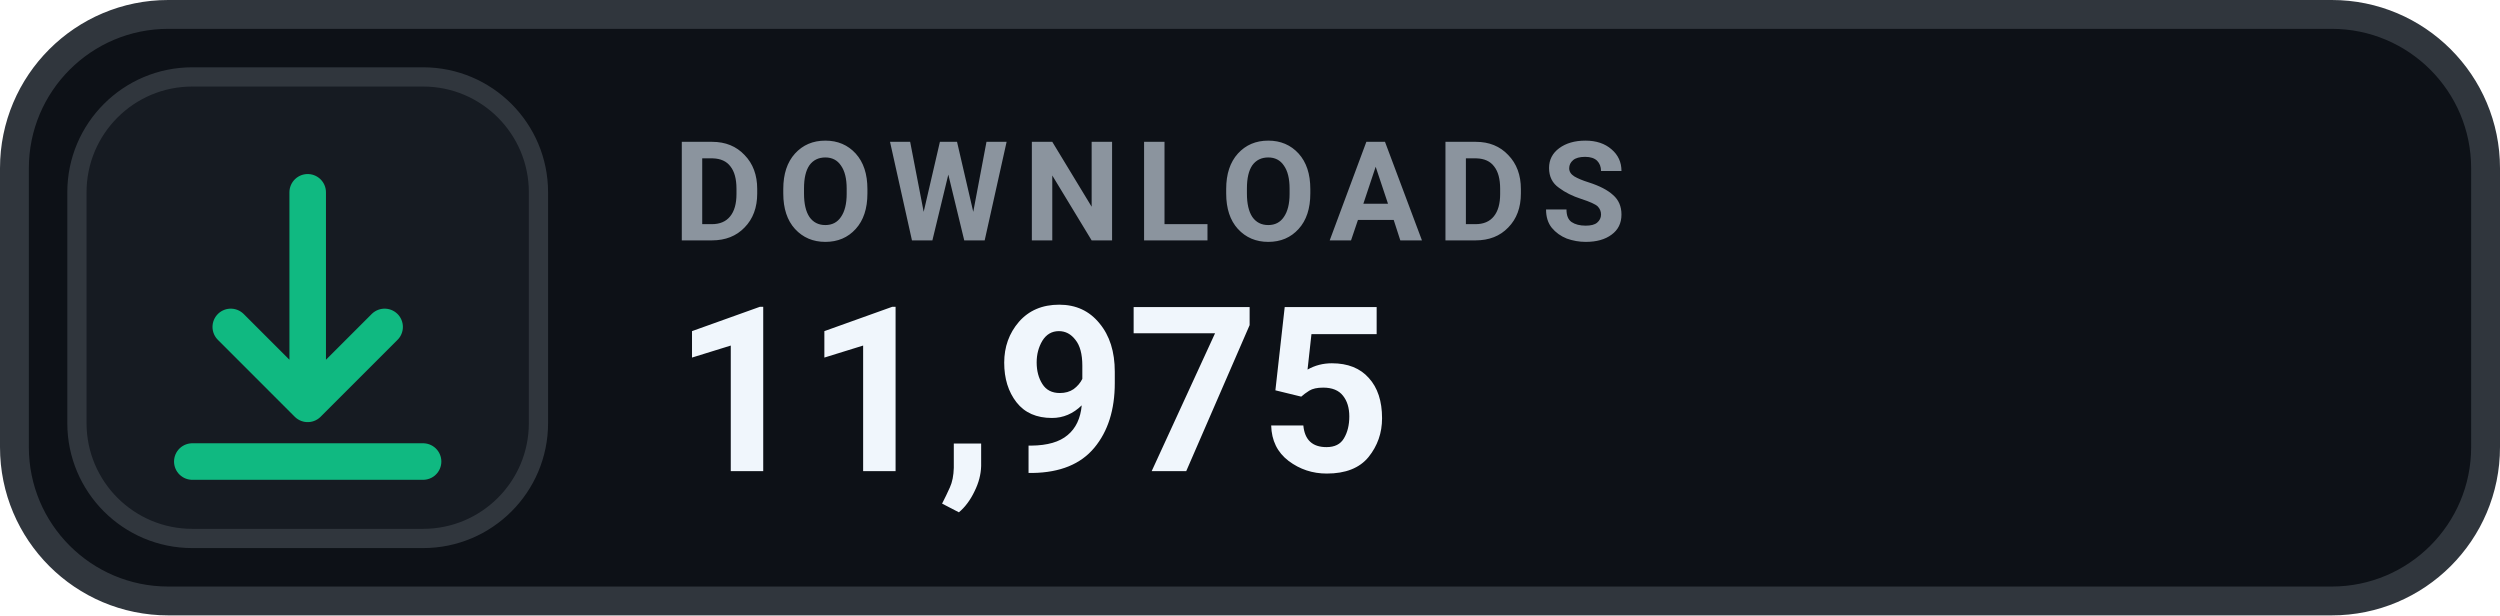
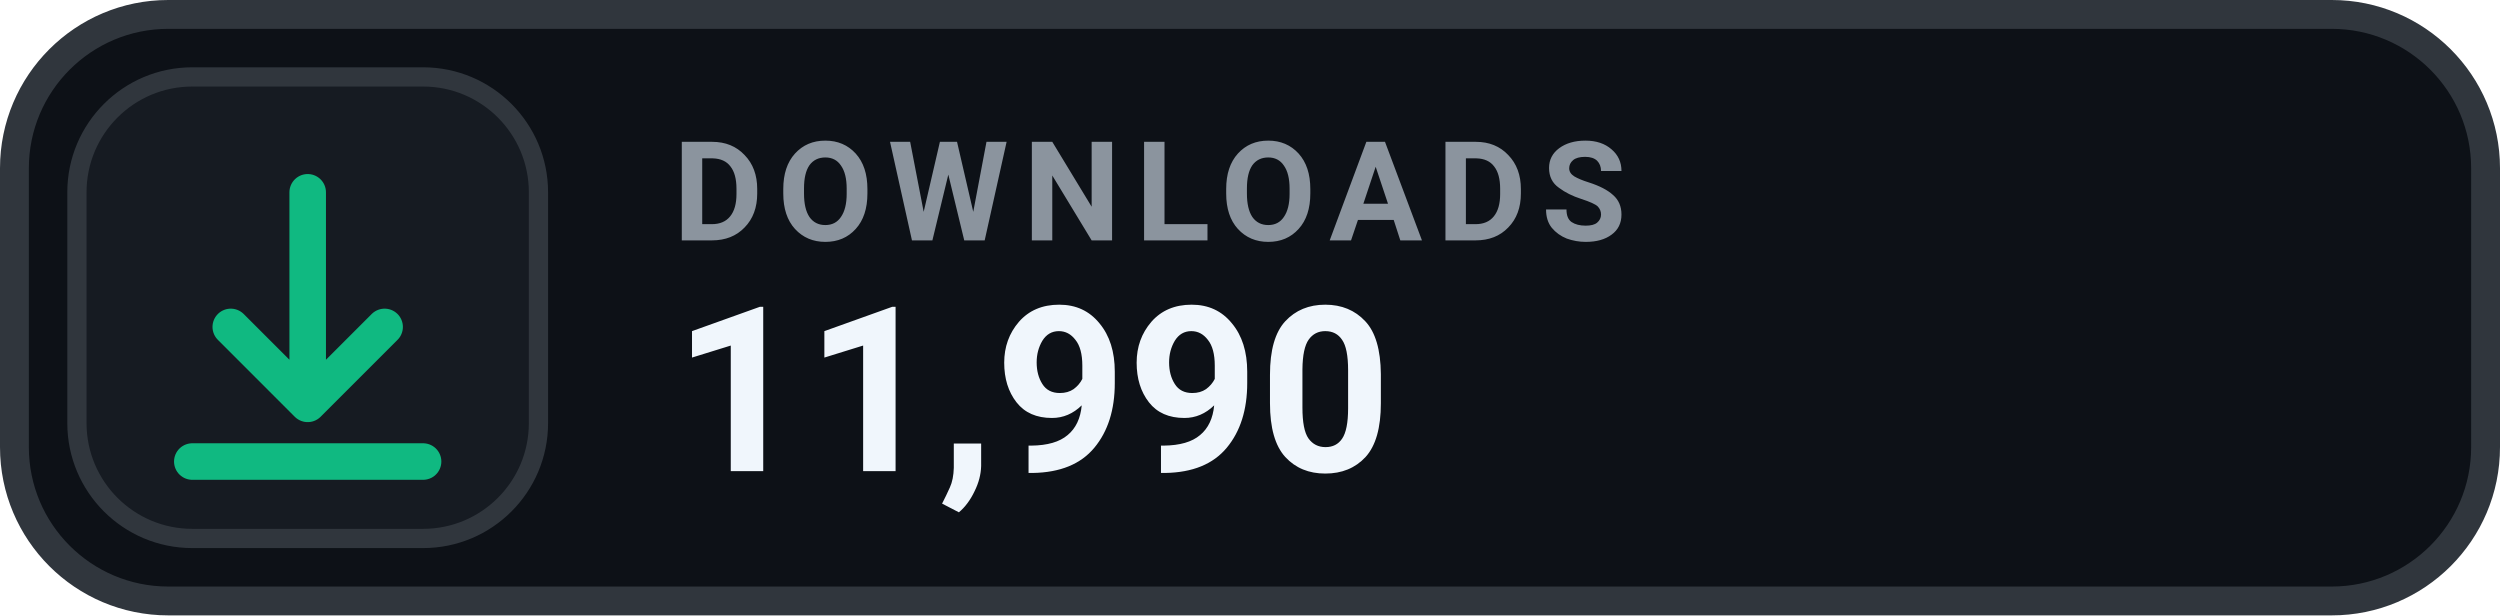
- <svg xmlns="http://www.w3.org/2000/svg" width="130" height="32" viewBox="0 0 130 32" role="img" aria-label="DOWNLOADS 11,975">
+ <svg xmlns="http://www.w3.org/2000/svg" width="130" height="32" viewBox="0 0 130 32" role="img" aria-label="DOWNLOADS 11,990">
  <rect x=".75" y=".75" width="128.5" height="30.5" rx="8" fill="#0D1117" stroke="#30363D" stroke-width="1.5" />
  <rect x="4" y="4" width="24" height="24" rx="6" fill="#161B22" stroke="#30363D" stroke-width="1" />
  <g transform="translate(16 16)" style="color:#10B981;">
    <path d="M0 -6 v11 m0 0 l4 -4 m-4 4 l-4 -4 M-6 8 h12" fill="none" stroke="currentColor" stroke-width="1.9" stroke-linecap="round" stroke-linejoin="round" />
  </g>
  <text x="35" y="12.5" fill="#8B949E" font-family="-apple-system,BlinkMacSystemFont,'Segoe UI',Roboto,Helvetica,Arial,sans-serif" font-size="7.2" font-weight="700" letter-spacing=".75">DOWNLOADS</text>
-   <text x="35" y="24.5" fill="#F0F6FC" font-family="-apple-system,BlinkMacSystemFont,'Segoe UI',Roboto,Helvetica,Arial,sans-serif" font-size="12" font-weight="700">11,975</text>
+   <text x="35" y="24.5" fill="#F0F6FC" font-family="-apple-system,BlinkMacSystemFont,'Segoe UI',Roboto,Helvetica,Arial,sans-serif" font-size="12" font-weight="700">11,990</text>
</svg>
